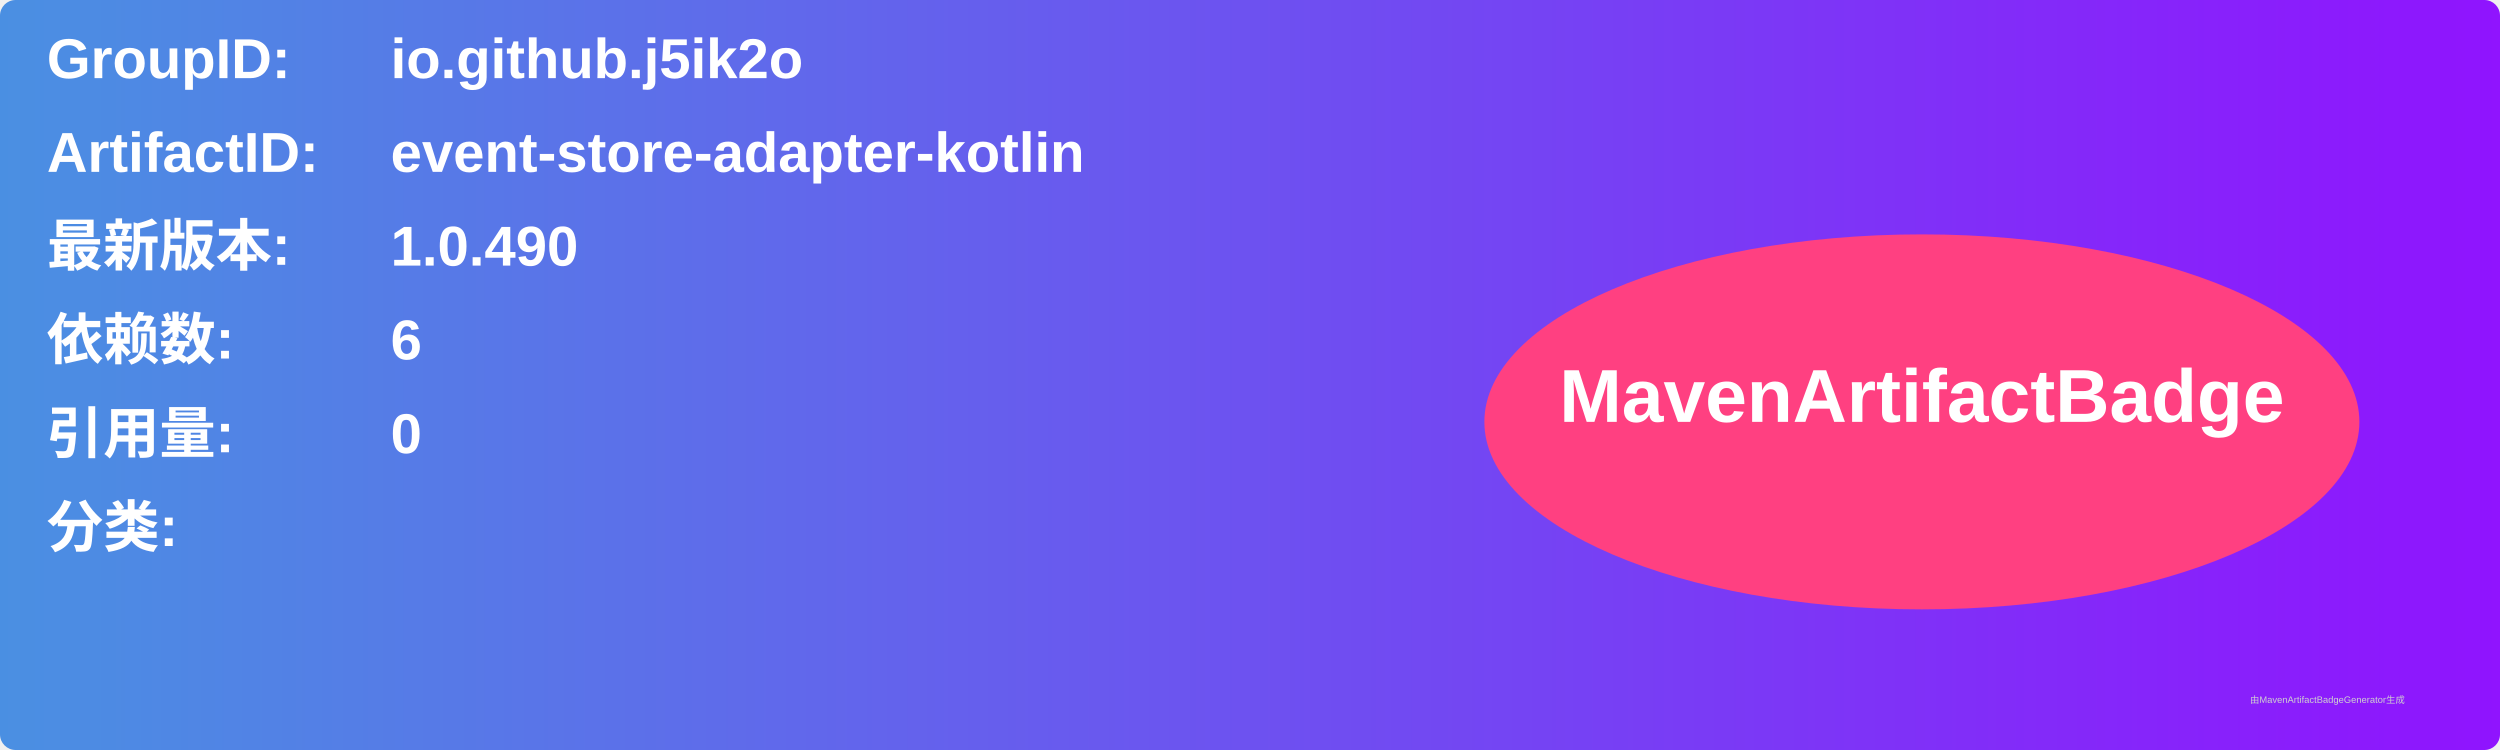
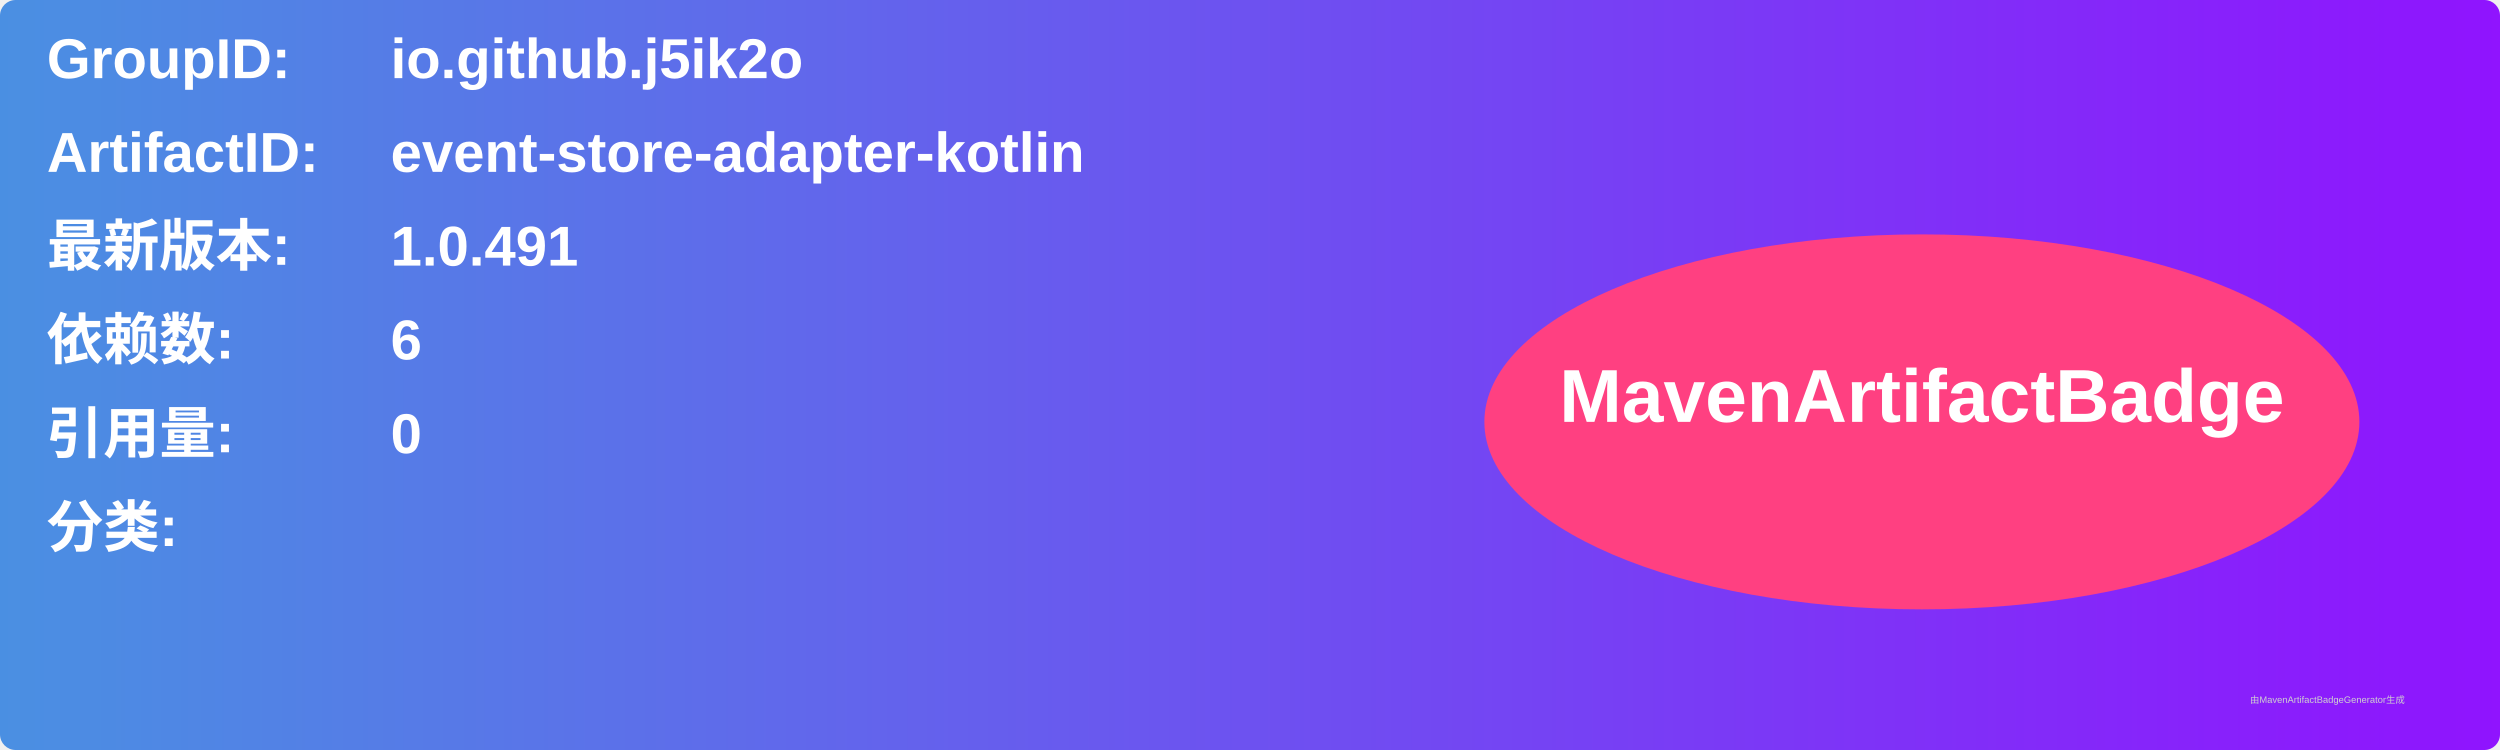
<svg xmlns="http://www.w3.org/2000/svg" width="800" height="240" viewBox="0 0 800 240">
  <linearGradient id="grad" x1="0%" y1="0%" x2="100%" y2="0%">
    <stop offset="0%" stop-color="#4a90e2" />
    <stop offset="100%" stop-color="#9013fe" />
  </linearGradient>
  <rect width="100%" height="100%" rx="5" ry="5" fill="url(#grad)" />
  <g transform="translate(15, 15)">
    <text x="0" y="10" font-family="Arial" font-size="18" fill="white" font-weight="bold" width="260">GroupID:</text>
    <text x="110" y="10" font-family="Arial" font-size="18" fill="white" font-weight="bold" width="460">io.github.j5ik2o</text>
    <text x="0" y="40" font-family="Arial" font-size="18" fill="white" font-weight="bold" width="260">ArtifactID:</text>
    <text x="110" y="40" font-family="Arial" font-size="18" fill="white" font-weight="bold" width="460">event-store-adapter-kotlin</text>
    <text x="0" y="70" font-family="Arial" font-size="18" fill="white" font-weight="bold">最新版本:</text>
    <text x="110" y="70" font-family="Arial" font-size="18" fill="white" font-weight="bold">
-       <tspan font-weight="bold">1.0.490</tspan>
+       <tspan font-weight="bold">1.0.491</tspan>
    </text>
    <text x="0" y="100" font-family="Arial" font-size="18" fill="white" font-weight="bold">依赖数: </text>
    <text x="110" y="100" font-family="Arial" font-size="18" fill="white">
      <tspan font-weight="bold">6</tspan>
    </text>
    <text x="0" y="130" font-family="Arial" font-size="18" fill="white" font-weight="bold">引用量: </text>
    <text x="110" y="130" font-family="Arial" font-size="18" fill="white">
      <tspan font-weight="bold">0</tspan>
    </text>
    <text x="0" y="160" font-family="Arial" font-size="18" fill="white" font-weight="bold">分类:</text>
    <text x="10" y="190" font-family="Arial" font-size="10" fill="white">
      <tspan font-weight="bold" />
    </text>
    <ellipse cx="600" cy="120" rx="140" ry="60" fill="#ff4081" />
    <text x="600" y="120" text-anchor="middle" font-family="Arial" font-size="24" fill="white" font-weight="bold">MavenArtifactBadge</text>
  </g>
  <text x="720" y="225" font-family="Arial" font-size="3" fill="#d0d0d0">由MavenArtifactBadgeGenerator生成</text>
</svg>
